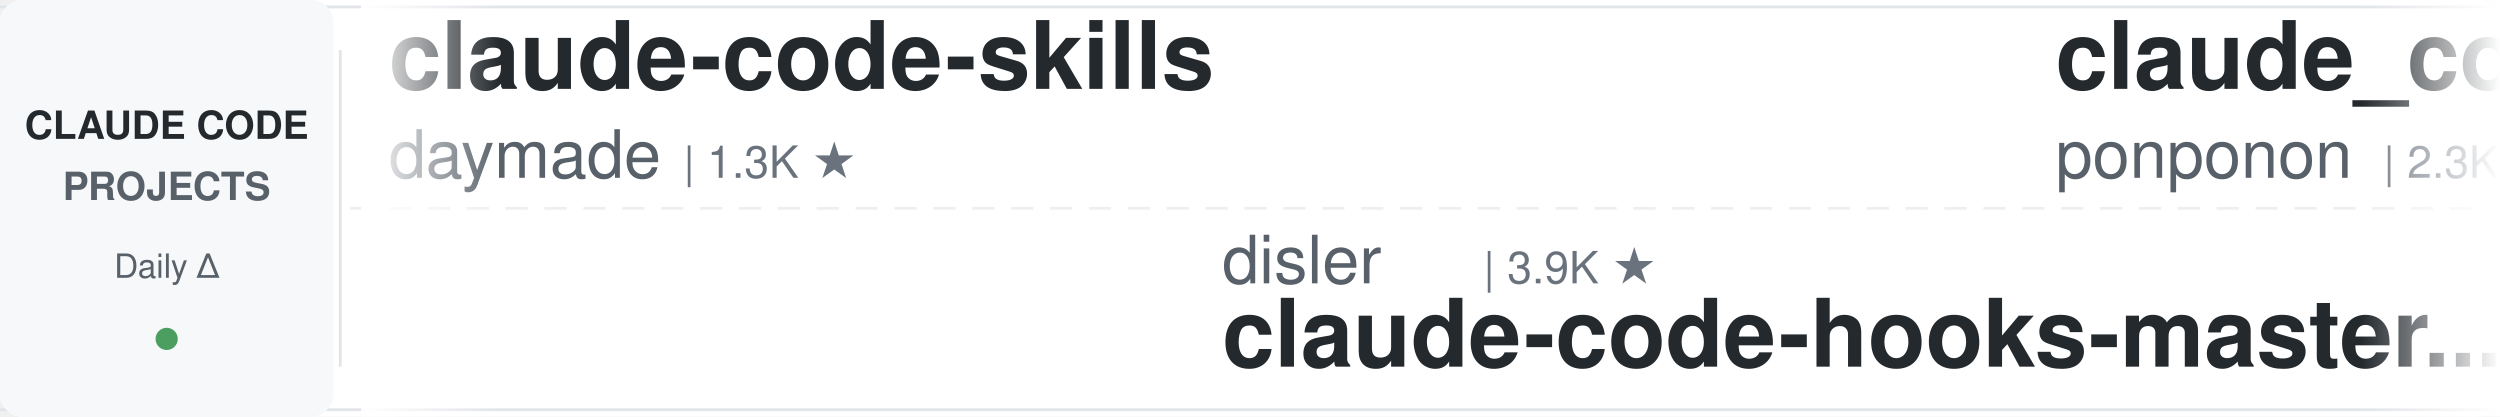
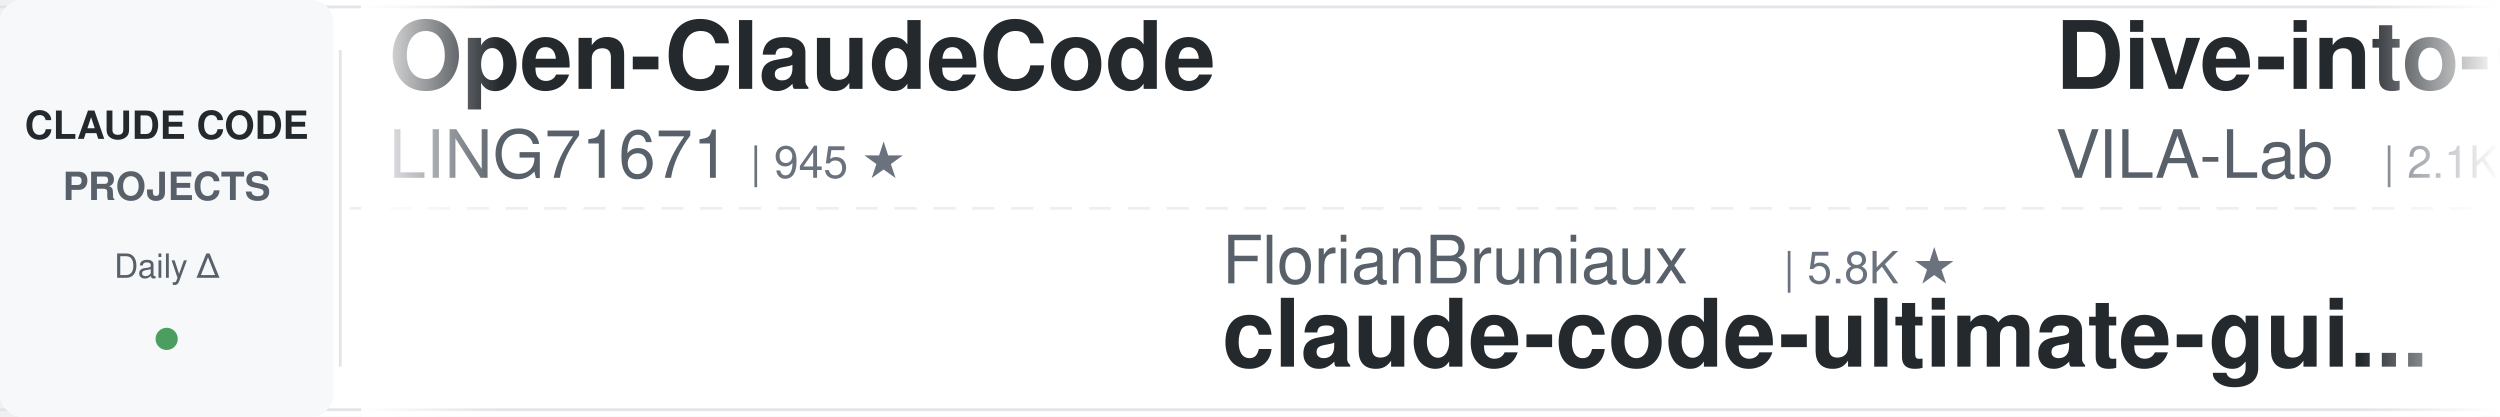
<svg xmlns="http://www.w3.org/2000/svg" width="900" height="150">
  <defs>
    <linearGradient id="leftFade" x1="0%" y1="0%" x2="100%" y2="0%">
      <stop offset="0%" style="stop-color:#ffffff;stop-opacity:1" />
      <stop offset="100%" style="stop-color:#ffffff;stop-opacity:0" />
    </linearGradient>
    <linearGradient id="rightFade" x1="0%" y1="0%" x2="100%" y2="0%">
      <stop offset="0%" style="stop-color:#ffffff;stop-opacity:0" />
      <stop offset="100%" style="stop-color:#ffffff;stop-opacity:1" />
    </linearGradient>
  </defs>
  <rect width="900" height="150" fill="#ffffff" rx="8" />
  <rect x="0" y="2" width="900" height="1" fill="#e1e4e8" />
  <rect x="0" y="147" width="900" height="1" fill="#e1e4e8" />
  <line x1="0" y1="75" x2="900" y2="75" stroke="#e1e4e8" stroke-width="1" stroke-dasharray="8 6" opacity="0.6" />
  <rect x="0" y="0" width="120" height="150" fill="#f6f8fa" rx="8" />
  <text x="60" y="50" font-family="-apple-system, BlinkMacSystemFont, 'Segoe UI', Helvetica, Arial, sans-serif" font-size="14" font-weight="600" fill="#24292e" text-anchor="middle">CLAUDE CODE</text>
  <text x="60" y="72" font-family="-apple-system, BlinkMacSystemFont, 'Segoe UI', Helvetica, Arial, sans-serif" font-size="14" font-weight="600" fill="#586069" text-anchor="middle">PROJECTS</text>
  <text x="60" y="100" font-family="-apple-system, BlinkMacSystemFont, 'Segoe UI', Helvetica, Arial, sans-serif" font-size="12" font-weight="500" fill="#586069" text-anchor="middle">Daily Δ</text>
  <circle cx="60" cy="122" r="4" fill="#22863a" opacity="0.8" />
  <rect x="122" y="18" width="1" height="114" fill="#e1e4e8" />
  <clipPath id="tickerClip">
    <rect x="130" y="0" width="770" height="150" />
  </clipPath>
  <g clip-path="url(#tickerClip)">
    <g id="tickerItems">
      <animateTransform attributeName="transform" attributeType="XML" type="translate" from="0 0" to="-3000 0" dur="54s" repeatCount="indefinite" />
      <g transform="translate(0, 0)">
-         <text x="140" y="32" font-family="-apple-system, BlinkMacSystemFont, 'Segoe UI', Helvetica, Arial, sans-serif" font-size="34" font-weight="600" fill="#24292e">claude-code-skills</text>
-         <text x="140" y="64" font-family="-apple-system, BlinkMacSystemFont, 'Segoe UI', Helvetica, Arial, sans-serif" font-size="24" font-weight="400" fill="#586069">daymade</text>
-         <text x="246" y="64" font-family="-apple-system, BlinkMacSystemFont, 'Segoe UI', Helvetica, Arial, sans-serif" font-size="16" font-weight="500" fill="#6a737d">| 1.3K ★</text>
+         <text x="140" y="32" font-family="-apple-system, BlinkMacSystemFont, 'Segoe UI', Helvetica, Arial, sans-serif" font-size="34" font-weight="600" fill="#24292e">Open-ClaudeCode</text>
+         <text x="140" y="64" font-family="-apple-system, BlinkMacSystemFont, 'Segoe UI', Helvetica, Arial, sans-serif" font-size="24" font-weight="400" fill="#586069">LING71671</text>
+         <text x="270" y="64" font-family="-apple-system, BlinkMacSystemFont, 'Segoe UI', Helvetica, Arial, sans-serif" font-size="16" font-weight="500" fill="#6a737d">| 945 ★</text>
      </g>
      <g transform="translate(300, 0)">
-         <text x="140" y="102" font-family="-apple-system, BlinkMacSystemFont, 'Segoe UI', Helvetica, Arial, sans-serif" font-size="24" font-weight="400" fill="#586069">disler</text>
-         <text x="234" y="102" font-family="-apple-system, BlinkMacSystemFont, 'Segoe UI', Helvetica, Arial, sans-serif" font-size="16" font-weight="500" fill="#6a737d">| 3.9K ★</text>
-         <text x="140" y="132" font-family="-apple-system, BlinkMacSystemFont, 'Segoe UI', Helvetica, Arial, sans-serif" font-size="34" font-weight="600" fill="#24292e">claude-code-hooks-master...</text>
+         <text x="140" y="102" font-family="-apple-system, BlinkMacSystemFont, 'Segoe UI', Helvetica, Arial, sans-serif" font-size="24" font-weight="400" fill="#586069">FlorianBruniaux</text>
+         <text x="342" y="102" font-family="-apple-system, BlinkMacSystemFont, 'Segoe UI', Helvetica, Arial, sans-serif" font-size="16" font-weight="500" fill="#6a737d">| 5.8K ★</text>
+         <text x="140" y="132" font-family="-apple-system, BlinkMacSystemFont, 'Segoe UI', Helvetica, Arial, sans-serif" font-size="34" font-weight="600" fill="#24292e">claude-code-ultimate-gui...</text>
      </g>
      <g transform="translate(600, 0)">
-         <text x="140" y="32" font-family="-apple-system, BlinkMacSystemFont, 'Segoe UI', Helvetica, Arial, sans-serif" font-size="34" font-weight="600" fill="#24292e">claude_code_src</text>
-         <text x="140" y="64" font-family="-apple-system, BlinkMacSystemFont, 'Segoe UI', Helvetica, Arial, sans-serif" font-size="24" font-weight="400" fill="#586069">ponponon</text>
-         <text x="258" y="64" font-family="-apple-system, BlinkMacSystemFont, 'Segoe UI', Helvetica, Arial, sans-serif" font-size="16" font-weight="500" fill="#6a737d">| 2.3K ★</text>
+         <text x="140" y="32" font-family="-apple-system, BlinkMacSystemFont, 'Segoe UI', Helvetica, Arial, sans-serif" font-size="34" font-weight="600" fill="#24292e">Dive-into-Claude-Code</text>
+         <text x="140" y="64" font-family="-apple-system, BlinkMacSystemFont, 'Segoe UI', Helvetica, Arial, sans-serif" font-size="24" font-weight="400" fill="#586069">VILA-Lab</text>
+         <text x="258" y="64" font-family="-apple-system, BlinkMacSystemFont, 'Segoe UI', Helvetica, Arial, sans-serif" font-size="16" font-weight="500" fill="#6a737d">| 2.1K ★</text>
      </g>
      <g transform="translate(900, 0)">
-         <text x="140" y="102" font-family="-apple-system, BlinkMacSystemFont, 'Segoe UI', Helvetica, Arial, sans-serif" font-size="24" font-weight="400" fill="#586069">ChrisWiles</text>
-         <text x="282" y="102" font-family="-apple-system, BlinkMacSystemFont, 'Segoe UI', Helvetica, Arial, sans-serif" font-size="16" font-weight="500" fill="#6a737d">| 6.0K ★</text>
-         <text x="140" y="132" font-family="-apple-system, BlinkMacSystemFont, 'Segoe UI', Helvetica, Arial, sans-serif" font-size="34" font-weight="600" fill="#24292e">claude-code-showcase</text>
+         <text x="140" y="102" font-family="-apple-system, BlinkMacSystemFont, 'Segoe UI', Helvetica, Arial, sans-serif" font-size="24" font-weight="400" fill="#586069">xu-xiang</text>
+         <text x="258" y="102" font-family="-apple-system, BlinkMacSystemFont, 'Segoe UI', Helvetica, Arial, sans-serif" font-size="16" font-weight="500" fill="#6a737d">| 1.9K ★</text>
+         <text x="140" y="132" font-family="-apple-system, BlinkMacSystemFont, 'Segoe UI', Helvetica, Arial, sans-serif" font-size="34" font-weight="600" fill="#24292e">everything-claude-code-z...</text>
      </g>
      <g transform="translate(1200, 0)">
-         <text x="140" y="32" font-family="-apple-system, BlinkMacSystemFont, 'Segoe UI', Helvetica, Arial, sans-serif" font-size="34" font-weight="600" fill="#24292e">Auto-claude-code-researc...</text>
-         <text x="140" y="64" font-family="-apple-system, BlinkMacSystemFont, 'Segoe UI', Helvetica, Arial, sans-serif" font-size="24" font-weight="400" fill="#586069">wanshuiyin</text>
-         <text x="282" y="64" font-family="-apple-system, BlinkMacSystemFont, 'Segoe UI', Helvetica, Arial, sans-serif" font-size="16" font-weight="500" fill="#6a737d">| 15.0K ★</text>
+         <text x="140" y="32" font-family="-apple-system, BlinkMacSystemFont, 'Segoe UI', Helvetica, Arial, sans-serif" font-size="34" font-weight="600" fill="#24292e">claude-code-base-action</text>
+         <text x="140" y="64" font-family="-apple-system, BlinkMacSystemFont, 'Segoe UI', Helvetica, Arial, sans-serif" font-size="24" font-weight="400" fill="#586069">anthropics</text>
+         <text x="282" y="64" font-family="-apple-system, BlinkMacSystemFont, 'Segoe UI', Helvetica, Arial, sans-serif" font-size="16" font-weight="500" fill="#6a737d">| 950 ★</text>
      </g>
      <g transform="translate(1500, 0)">
-         <text x="140" y="102" font-family="-apple-system, BlinkMacSystemFont, 'Segoe UI', Helvetica, Arial, sans-serif" font-size="24" font-weight="400" fill="#586069">asgeirtj</text>
-         <text x="258" y="102" font-family="-apple-system, BlinkMacSystemFont, 'Segoe UI', Helvetica, Arial, sans-serif" font-size="16" font-weight="500" fill="#6a737d">| 63.3K ★</text>
-         <text x="140" y="132" font-family="-apple-system, BlinkMacSystemFont, 'Segoe UI', Helvetica, Arial, sans-serif" font-size="34" font-weight="600" fill="#24292e">system_prompts_leaks</text>
+         <text x="140" y="102" font-family="-apple-system, BlinkMacSystemFont, 'Segoe UI', Helvetica, Arial, sans-serif" font-size="24" font-weight="400" fill="#586069">disler</text>
+         <text x="234" y="102" font-family="-apple-system, BlinkMacSystemFont, 'Segoe UI', Helvetica, Arial, sans-serif" font-size="16" font-weight="500" fill="#6a737d">| 1.6K ★</text>
+         <text x="140" y="132" font-family="-apple-system, BlinkMacSystemFont, 'Segoe UI', Helvetica, Arial, sans-serif" font-size="34" font-weight="600" fill="#24292e">pi-vs-claude-code</text>
      </g>
      <g transform="translate(1800, 0)">
-         <text x="140" y="32" font-family="-apple-system, BlinkMacSystemFont, 'Segoe UI', Helvetica, Arial, sans-serif" font-size="34" font-weight="600" fill="#24292e">claude-code-templates</text>
-         <text x="140" y="64" font-family="-apple-system, BlinkMacSystemFont, 'Segoe UI', Helvetica, Arial, sans-serif" font-size="24" font-weight="400" fill="#586069">davila7</text>
-         <text x="246" y="64" font-family="-apple-system, BlinkMacSystemFont, 'Segoe UI', Helvetica, Arial, sans-serif" font-size="16" font-weight="500" fill="#6a737d">| 30.3K ★</text>
+         <text x="140" y="32" font-family="-apple-system, BlinkMacSystemFont, 'Segoe UI', Helvetica, Arial, sans-serif" font-size="34" font-weight="600" fill="#24292e">awesome-claude-code-tool...</text>
+         <text x="140" y="64" font-family="-apple-system, BlinkMacSystemFont, 'Segoe UI', Helvetica, Arial, sans-serif" font-size="24" font-weight="400" fill="#586069">rohitg00</text>
+         <text x="258" y="64" font-family="-apple-system, BlinkMacSystemFont, 'Segoe UI', Helvetica, Arial, sans-serif" font-size="16" font-weight="500" fill="#6a737d">| 2.5K ★</text>
      </g>
      <g transform="translate(2100, 0)">
-         <text x="140" y="102" font-family="-apple-system, BlinkMacSystemFont, 'Segoe UI', Helvetica, Arial, sans-serif" font-size="24" font-weight="400" fill="#586069">anthropics</text>
-         <text x="282" y="102" font-family="-apple-system, BlinkMacSystemFont, 'Segoe UI', Helvetica, Arial, sans-serif" font-size="16" font-weight="500" fill="#6a737d">| 950 ★</text>
-         <text x="140" y="132" font-family="-apple-system, BlinkMacSystemFont, 'Segoe UI', Helvetica, Arial, sans-serif" font-size="34" font-weight="600" fill="#24292e">claude-code-base-action</text>
+         <text x="140" y="102" font-family="-apple-system, BlinkMacSystemFont, 'Segoe UI', Helvetica, Arial, sans-serif" font-size="24" font-weight="400" fill="#586069">nicedreamzapp</text>
+         <text x="318" y="102" font-family="-apple-system, BlinkMacSystemFont, 'Segoe UI', Helvetica, Arial, sans-serif" font-size="16" font-weight="500" fill="#6a737d">| 3.2K ★</text>
+         <text x="140" y="132" font-family="-apple-system, BlinkMacSystemFont, 'Segoe UI', Helvetica, Arial, sans-serif" font-size="34" font-weight="600" fill="#24292e">claude-code-local</text>
      </g>
      <g transform="translate(2400, 0)">
-         <text x="140" y="32" font-family="-apple-system, BlinkMacSystemFont, 'Segoe UI', Helvetica, Arial, sans-serif" font-size="34" font-weight="600" fill="#24292e">free-claude-code</text>
-         <text x="140" y="64" font-family="-apple-system, BlinkMacSystemFont, 'Segoe UI', Helvetica, Arial, sans-serif" font-size="24" font-weight="400" fill="#586069">Alishahryar1</text>
-         <text x="306" y="64" font-family="-apple-system, BlinkMacSystemFont, 'Segoe UI', Helvetica, Arial, sans-serif" font-size="16" font-weight="500" fill="#6a737d">| 46.4K ★</text>
+         <text x="140" y="32" font-family="-apple-system, BlinkMacSystemFont, 'Segoe UI', Helvetica, Arial, sans-serif" font-size="34" font-weight="600" fill="#24292e">claude-code-tips</text>
+         <text x="140" y="64" font-family="-apple-system, BlinkMacSystemFont, 'Segoe UI', Helvetica, Arial, sans-serif" font-size="24" font-weight="400" fill="#586069">ykdojo</text>
+         <text x="234" y="64" font-family="-apple-system, BlinkMacSystemFont, 'Segoe UI', Helvetica, Arial, sans-serif" font-size="16" font-weight="500" fill="#6a737d">| 9.8K ★</text>
      </g>
      <g transform="translate(2700, 0)">
-         <text x="140" y="102" font-family="-apple-system, BlinkMacSystemFont, 'Segoe UI', Helvetica, Arial, sans-serif" font-size="24" font-weight="400" fill="#586069">andrew-kramer-inno</text>
-         <text x="378" y="102" font-family="-apple-system, BlinkMacSystemFont, 'Segoe UI', Helvetica, Arial, sans-serif" font-size="16" font-weight="500" fill="#6a737d">| 594 ★</text>
-         <text x="140" y="132" font-family="-apple-system, BlinkMacSystemFont, 'Segoe UI', Helvetica, Arial, sans-serif" font-size="34" font-weight="600" fill="#24292e">claude-code-source-build</text>
+         <text x="140" y="102" font-family="-apple-system, BlinkMacSystemFont, 'Segoe UI', Helvetica, Arial, sans-serif" font-size="24" font-weight="400" fill="#586069">luyao618</text>
+         <text x="258" y="102" font-family="-apple-system, BlinkMacSystemFont, 'Segoe UI', Helvetica, Arial, sans-serif" font-size="16" font-weight="500" fill="#6a737d">| 1.7K ★</text>
+         <text x="140" y="132" font-family="-apple-system, BlinkMacSystemFont, 'Segoe UI', Helvetica, Arial, sans-serif" font-size="34" font-weight="600" fill="#24292e">Claude-Code-Source-Study</text>
      </g>
      <g transform="translate(3000, 0)">
-         <text x="140" y="32" font-family="-apple-system, BlinkMacSystemFont, 'Segoe UI', Helvetica, Arial, sans-serif" font-size="34" font-weight="600" fill="#24292e">claude-code-skills</text>
-         <text x="140" y="64" font-family="-apple-system, BlinkMacSystemFont, 'Segoe UI', Helvetica, Arial, sans-serif" font-size="24" font-weight="400" fill="#586069">daymade</text>
-         <text x="246" y="64" font-family="-apple-system, BlinkMacSystemFont, 'Segoe UI', Helvetica, Arial, sans-serif" font-size="16" font-weight="500" fill="#6a737d">| 1.3K ★</text>
+         <text x="140" y="32" font-family="-apple-system, BlinkMacSystemFont, 'Segoe UI', Helvetica, Arial, sans-serif" font-size="34" font-weight="600" fill="#24292e">Open-ClaudeCode</text>
+         <text x="140" y="64" font-family="-apple-system, BlinkMacSystemFont, 'Segoe UI', Helvetica, Arial, sans-serif" font-size="24" font-weight="400" fill="#586069">LING71671</text>
+         <text x="270" y="64" font-family="-apple-system, BlinkMacSystemFont, 'Segoe UI', Helvetica, Arial, sans-serif" font-size="16" font-weight="500" fill="#6a737d">| 945 ★</text>
      </g>
      <g transform="translate(3300, 0)">
-         <text x="140" y="102" font-family="-apple-system, BlinkMacSystemFont, 'Segoe UI', Helvetica, Arial, sans-serif" font-size="24" font-weight="400" fill="#586069">disler</text>
-         <text x="234" y="102" font-family="-apple-system, BlinkMacSystemFont, 'Segoe UI', Helvetica, Arial, sans-serif" font-size="16" font-weight="500" fill="#6a737d">| 3.9K ★</text>
-         <text x="140" y="132" font-family="-apple-system, BlinkMacSystemFont, 'Segoe UI', Helvetica, Arial, sans-serif" font-size="34" font-weight="600" fill="#24292e">claude-code-hooks-master...</text>
+         <text x="140" y="102" font-family="-apple-system, BlinkMacSystemFont, 'Segoe UI', Helvetica, Arial, sans-serif" font-size="24" font-weight="400" fill="#586069">FlorianBruniaux</text>
+         <text x="342" y="102" font-family="-apple-system, BlinkMacSystemFont, 'Segoe UI', Helvetica, Arial, sans-serif" font-size="16" font-weight="500" fill="#6a737d">| 5.8K ★</text>
+         <text x="140" y="132" font-family="-apple-system, BlinkMacSystemFont, 'Segoe UI', Helvetica, Arial, sans-serif" font-size="34" font-weight="600" fill="#24292e">claude-code-ultimate-gui...</text>
      </g>
      <g transform="translate(3600, 0)">
-         <text x="140" y="32" font-family="-apple-system, BlinkMacSystemFont, 'Segoe UI', Helvetica, Arial, sans-serif" font-size="34" font-weight="600" fill="#24292e">claude_code_src</text>
-         <text x="140" y="64" font-family="-apple-system, BlinkMacSystemFont, 'Segoe UI', Helvetica, Arial, sans-serif" font-size="24" font-weight="400" fill="#586069">ponponon</text>
-         <text x="258" y="64" font-family="-apple-system, BlinkMacSystemFont, 'Segoe UI', Helvetica, Arial, sans-serif" font-size="16" font-weight="500" fill="#6a737d">| 2.3K ★</text>
+         <text x="140" y="32" font-family="-apple-system, BlinkMacSystemFont, 'Segoe UI', Helvetica, Arial, sans-serif" font-size="34" font-weight="600" fill="#24292e">Dive-into-Claude-Code</text>
+         <text x="140" y="64" font-family="-apple-system, BlinkMacSystemFont, 'Segoe UI', Helvetica, Arial, sans-serif" font-size="24" font-weight="400" fill="#586069">VILA-Lab</text>
+         <text x="258" y="64" font-family="-apple-system, BlinkMacSystemFont, 'Segoe UI', Helvetica, Arial, sans-serif" font-size="16" font-weight="500" fill="#6a737d">| 2.1K ★</text>
      </g>
      <g transform="translate(3900, 0)">
-         <text x="140" y="102" font-family="-apple-system, BlinkMacSystemFont, 'Segoe UI', Helvetica, Arial, sans-serif" font-size="24" font-weight="400" fill="#586069">ChrisWiles</text>
-         <text x="282" y="102" font-family="-apple-system, BlinkMacSystemFont, 'Segoe UI', Helvetica, Arial, sans-serif" font-size="16" font-weight="500" fill="#6a737d">| 6.0K ★</text>
-         <text x="140" y="132" font-family="-apple-system, BlinkMacSystemFont, 'Segoe UI', Helvetica, Arial, sans-serif" font-size="34" font-weight="600" fill="#24292e">claude-code-showcase</text>
+         <text x="140" y="102" font-family="-apple-system, BlinkMacSystemFont, 'Segoe UI', Helvetica, Arial, sans-serif" font-size="24" font-weight="400" fill="#586069">xu-xiang</text>
+         <text x="258" y="102" font-family="-apple-system, BlinkMacSystemFont, 'Segoe UI', Helvetica, Arial, sans-serif" font-size="16" font-weight="500" fill="#6a737d">| 1.9K ★</text>
+         <text x="140" y="132" font-family="-apple-system, BlinkMacSystemFont, 'Segoe UI', Helvetica, Arial, sans-serif" font-size="34" font-weight="600" fill="#24292e">everything-claude-code-z...</text>
      </g>
    </g>
  </g>
  <rect x="130" y="0" width="50" height="150" fill="url(#leftFade)" />
  <rect x="850" y="0" width="50" height="150" fill="url(#rightFade)" />
</svg>
